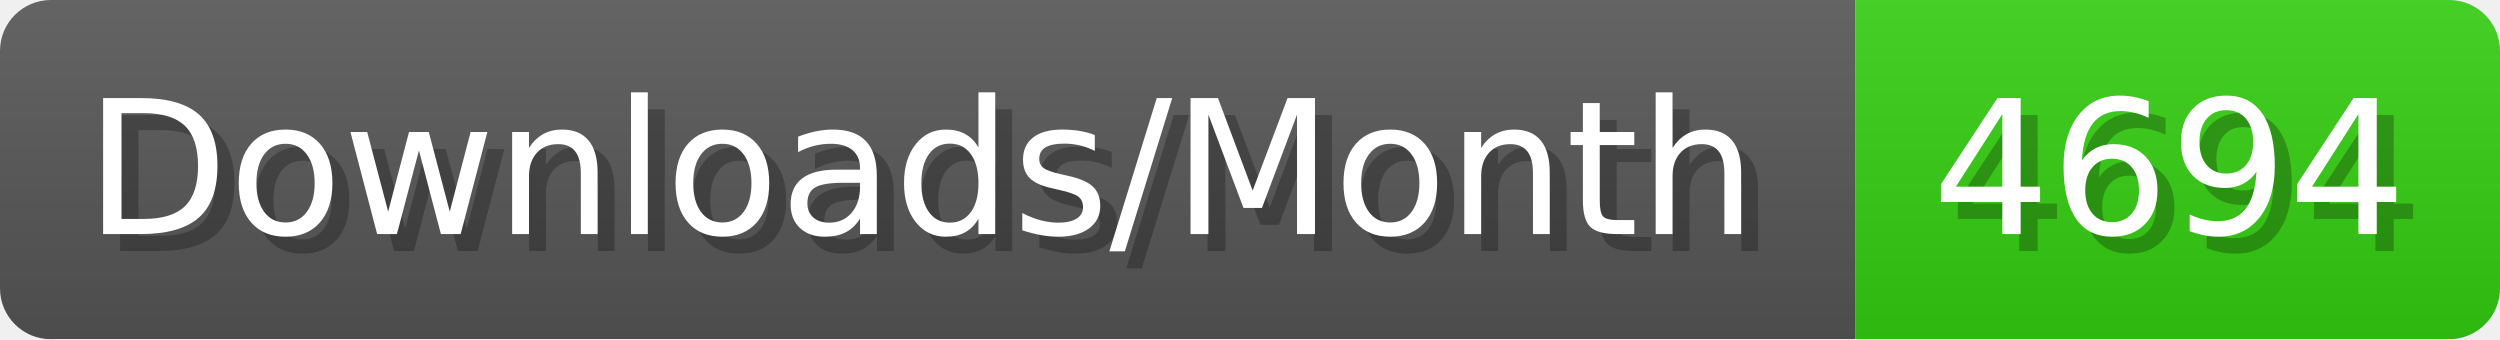
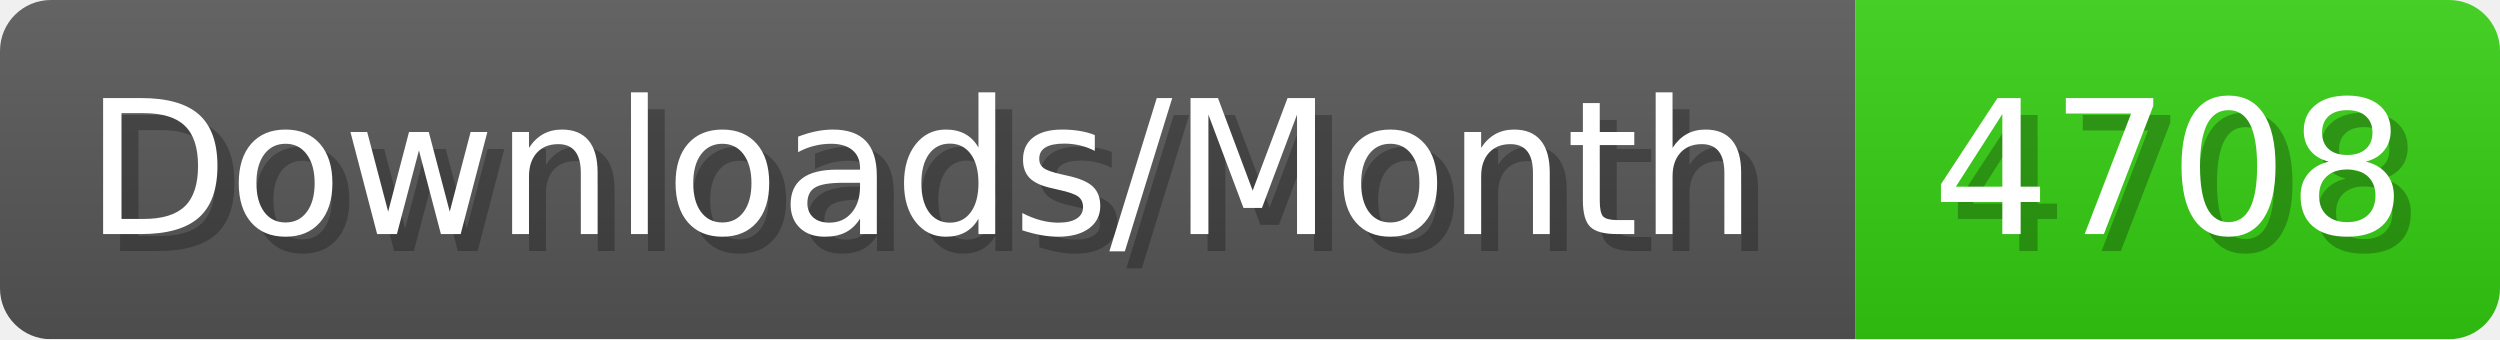
- <svg xmlns="http://www.w3.org/2000/svg" width="147.4" height="20" viewBox="0 0 1474 200" role="img" aria-label="Downloads/Month: 4694">
+ <svg xmlns="http://www.w3.org/2000/svg" width="147.4" height="20" viewBox="0 0 1474 200" role="img" aria-label="Downloads/Month: 4708">
  <linearGradient id="YlXUI" x2="0" y2="100%">
    <stop offset="0" stop-opacity=".1" stop-color="#EEE" />
    <stop offset="1" stop-opacity=".1" />
  </linearGradient>
  <mask id="JHhop">
    <rect width="1474" height="200" rx="30" fill="#FFF" />
  </mask>
  <g mask="url(#JHhop)">
    <rect width="1094" height="200" fill="#555" />
    <rect width="380" height="200" fill="#3C1" x="1094" />
    <rect width="1474" height="200" fill="url(#YlXUI)" />
  </g>
  <g aria-hidden="true" fill="#fff" text-anchor="start" font-family="Verdana,DejaVu Sans,sans-serif" font-size="110">
    <text x="60" y="148" textLength="994" fill="#000" opacity="0.25">Downloads/Month</text>
    <text x="50" y="138" textLength="994">Downloads/Month</text>
-     <text x="1149" y="148" textLength="280" fill="#000" opacity="0.25">4694</text>
-     <text x="1139" y="138" textLength="280">4694</text>
+     <text x="1149" y="148" textLength="280" fill="#000" opacity="0.25">4708</text>
+     <text x="1139" y="138" textLength="280">4708</text>
  </g>
</svg>
